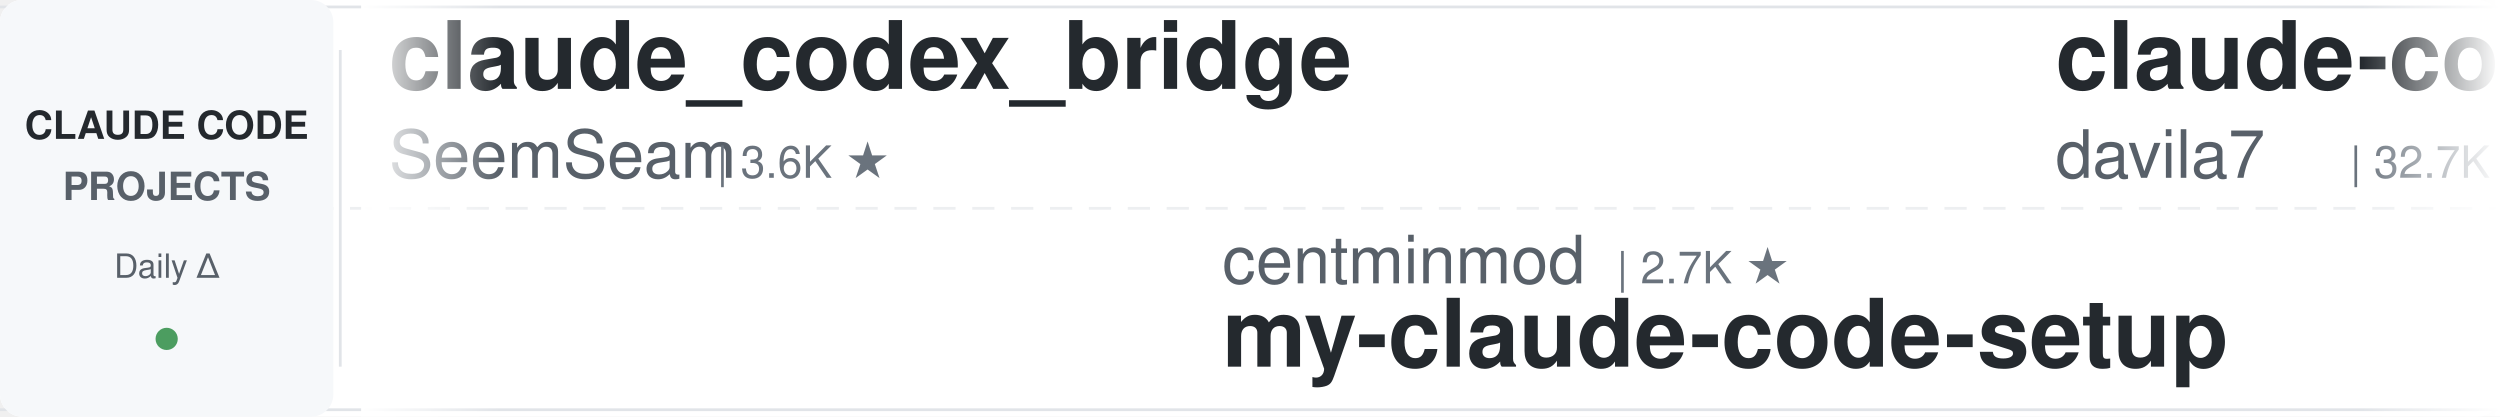
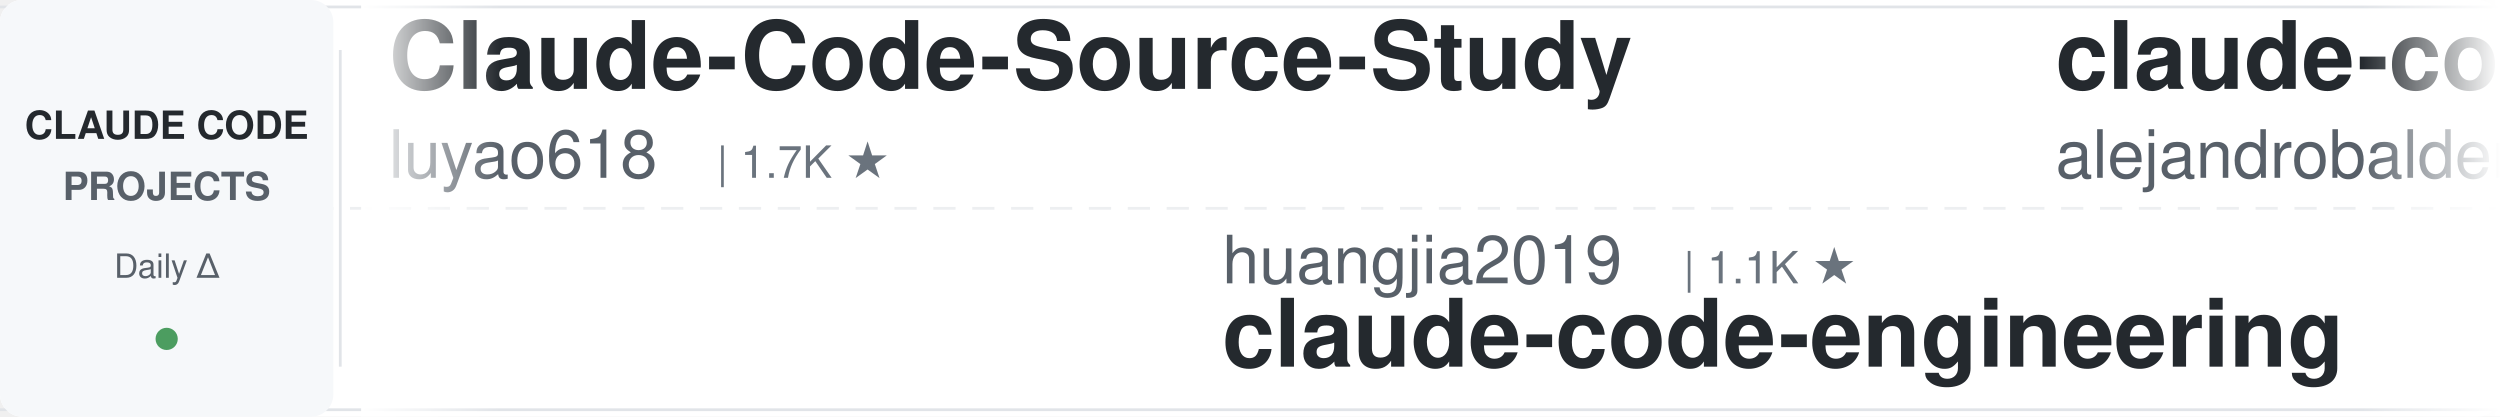
<svg xmlns="http://www.w3.org/2000/svg" width="900" height="150">
  <defs>
    <linearGradient id="leftFade" x1="0%" y1="0%" x2="100%" y2="0%">
      <stop offset="0%" style="stop-color:#ffffff;stop-opacity:1" />
      <stop offset="100%" style="stop-color:#ffffff;stop-opacity:0" />
    </linearGradient>
    <linearGradient id="rightFade" x1="0%" y1="0%" x2="100%" y2="0%">
      <stop offset="0%" style="stop-color:#ffffff;stop-opacity:0" />
      <stop offset="100%" style="stop-color:#ffffff;stop-opacity:1" />
    </linearGradient>
  </defs>
  <rect width="900" height="150" fill="#ffffff" rx="8" />
  <rect x="0" y="2" width="900" height="1" fill="#e1e4e8" />
  <rect x="0" y="147" width="900" height="1" fill="#e1e4e8" />
  <line x1="0" y1="75" x2="900" y2="75" stroke="#e1e4e8" stroke-width="1" stroke-dasharray="8 6" opacity="0.6" />
  <rect x="0" y="0" width="120" height="150" fill="#f6f8fa" rx="8" />
  <text x="60" y="50" font-family="-apple-system, BlinkMacSystemFont, 'Segoe UI', Helvetica, Arial, sans-serif" font-size="14" font-weight="600" fill="#24292e" text-anchor="middle">CLAUDE CODE</text>
  <text x="60" y="72" font-family="-apple-system, BlinkMacSystemFont, 'Segoe UI', Helvetica, Arial, sans-serif" font-size="14" font-weight="600" fill="#586069" text-anchor="middle">PROJECTS</text>
  <text x="60" y="100" font-family="-apple-system, BlinkMacSystemFont, 'Segoe UI', Helvetica, Arial, sans-serif" font-size="12" font-weight="500" fill="#586069" text-anchor="middle">Daily Δ</text>
  <circle cx="60" cy="122" r="4" fill="#22863a" opacity="0.8" />
  <rect x="122" y="18" width="1" height="114" fill="#e1e4e8" />
  <clipPath id="tickerClip">
    <rect x="130" y="0" width="770" height="150" />
  </clipPath>
  <g clip-path="url(#tickerClip)">
    <g id="tickerItems">
      <animateTransform attributeName="transform" attributeType="XML" type="translate" from="0 0" to="-3000 0" dur="54s" repeatCount="indefinite" />
      <g transform="translate(0, 0)">
-         <text x="140" y="32" font-family="-apple-system, BlinkMacSystemFont, 'Segoe UI', Helvetica, Arial, sans-serif" font-size="34" font-weight="600" fill="#24292e">claude_codex_bridge</text>
-         <text x="140" y="64" font-family="-apple-system, BlinkMacSystemFont, 'Segoe UI', Helvetica, Arial, sans-serif" font-size="24" font-weight="400" fill="#586069">SeemSeam</text>
-         <text x="258" y="64" font-family="-apple-system, BlinkMacSystemFont, 'Segoe UI', Helvetica, Arial, sans-serif" font-size="16" font-weight="500" fill="#6a737d">| 3.6K ★</text>
+         <text x="140" y="32" font-family="-apple-system, BlinkMacSystemFont, 'Segoe UI', Helvetica, Arial, sans-serif" font-size="34" font-weight="600" fill="#24292e">Claude-Code-Source-Study</text>
+         <text x="140" y="64" font-family="-apple-system, BlinkMacSystemFont, 'Segoe UI', Helvetica, Arial, sans-serif" font-size="24" font-weight="400" fill="#586069">luyao618</text>
+         <text x="258" y="64" font-family="-apple-system, BlinkMacSystemFont, 'Segoe UI', Helvetica, Arial, sans-serif" font-size="16" font-weight="500" fill="#6a737d">| 1.7K ★</text>
      </g>
      <g transform="translate(300, 0)">
-         <text x="140" y="102" font-family="-apple-system, BlinkMacSystemFont, 'Segoe UI', Helvetica, Arial, sans-serif" font-size="24" font-weight="400" fill="#586069">centminmod</text>
-         <text x="282" y="102" font-family="-apple-system, BlinkMacSystemFont, 'Segoe UI', Helvetica, Arial, sans-serif" font-size="16" font-weight="500" fill="#6a737d">| 2.7K ★</text>
-         <text x="140" y="132" font-family="-apple-system, BlinkMacSystemFont, 'Segoe UI', Helvetica, Arial, sans-serif" font-size="34" font-weight="600" fill="#24292e">my-claude-code-setup</text>
+         <text x="140" y="102" font-family="-apple-system, BlinkMacSystemFont, 'Segoe UI', Helvetica, Arial, sans-serif" font-size="24" font-weight="400" fill="#586069">huangjia2019</text>
+         <text x="306" y="102" font-family="-apple-system, BlinkMacSystemFont, 'Segoe UI', Helvetica, Arial, sans-serif" font-size="16" font-weight="500" fill="#6a737d">| 1.1K ★</text>
+         <text x="140" y="132" font-family="-apple-system, BlinkMacSystemFont, 'Segoe UI', Helvetica, Arial, sans-serif" font-size="34" font-weight="600" fill="#24292e">claude-code-engineering</text>
      </g>
      <g transform="translate(600, 0)">
-         <text x="140" y="32" font-family="-apple-system, BlinkMacSystemFont, 'Segoe UI', Helvetica, Arial, sans-serif" font-size="34" font-weight="600" fill="#24292e">claude-code-templates</text>
-         <text x="140" y="64" font-family="-apple-system, BlinkMacSystemFont, 'Segoe UI', Helvetica, Arial, sans-serif" font-size="24" font-weight="400" fill="#586069">davila7</text>
-         <text x="246" y="64" font-family="-apple-system, BlinkMacSystemFont, 'Segoe UI', Helvetica, Arial, sans-serif" font-size="16" font-weight="500" fill="#6a737d">| 32.7K ★</text>
+         <text x="140" y="32" font-family="-apple-system, BlinkMacSystemFont, 'Segoe UI', Helvetica, Arial, sans-serif" font-size="34" font-weight="600" fill="#24292e">claude-code-from-source</text>
+         <text x="140" y="64" font-family="-apple-system, BlinkMacSystemFont, 'Segoe UI', Helvetica, Arial, sans-serif" font-size="24" font-weight="400" fill="#586069">alejandrobalderas</text>
+         <text x="366" y="64" font-family="-apple-system, BlinkMacSystemFont, 'Segoe UI', Helvetica, Arial, sans-serif" font-size="16" font-weight="500" fill="#6a737d">| 3.0K ★</text>
      </g>
      <g transform="translate(900, 0)">
-         <text x="140" y="102" font-family="-apple-system, BlinkMacSystemFont, 'Segoe UI', Helvetica, Arial, sans-serif" font-size="24" font-weight="400" fill="#586069">digitalsamba</text>
-         <text x="306" y="102" font-family="-apple-system, BlinkMacSystemFont, 'Segoe UI', Helvetica, Arial, sans-serif" font-size="16" font-weight="500" fill="#6a737d">| 2.3K ★</text>
-         <text x="140" y="132" font-family="-apple-system, BlinkMacSystemFont, 'Segoe UI', Helvetica, Arial, sans-serif" font-size="34" font-weight="600" fill="#24292e">claude-code-video-toolki...</text>
-       </g>
-       <g transform="translate(1200, 0)">
-         <text x="140" y="32" font-family="-apple-system, BlinkMacSystemFont, 'Segoe UI', Helvetica, Arial, sans-serif" font-size="34" font-weight="600" fill="#24292e">claude-code-system-promp...</text>
-         <text x="140" y="64" font-family="-apple-system, BlinkMacSystemFont, 'Segoe UI', Helvetica, Arial, sans-serif" font-size="24" font-weight="400" fill="#586069">Piebald-AI</text>
-         <text x="282" y="64" font-family="-apple-system, BlinkMacSystemFont, 'Segoe UI', Helvetica, Arial, sans-serif" font-size="16" font-weight="500" fill="#6a737d">| 12.9K ★</text>
-       </g>
-       <g transform="translate(1500, 0)">
-         <text x="140" y="102" font-family="-apple-system, BlinkMacSystemFont, 'Segoe UI', Helvetica, Arial, sans-serif" font-size="24" font-weight="400" fill="#586069">anthropics</text>
-         <text x="282" y="102" font-family="-apple-system, BlinkMacSystemFont, 'Segoe UI', Helvetica, Arial, sans-serif" font-size="16" font-weight="500" fill="#6a737d">| 1.0K ★</text>
-         <text x="140" y="132" font-family="-apple-system, BlinkMacSystemFont, 'Segoe UI', Helvetica, Arial, sans-serif" font-size="34" font-weight="600" fill="#24292e">claude-code-base-action</text>
-       </g>
-       <g transform="translate(1800, 0)">
-         <text x="140" y="32" font-family="-apple-system, BlinkMacSystemFont, 'Segoe UI', Helvetica, Arial, sans-serif" font-size="34" font-weight="600" fill="#24292e">oh-my-claudecode</text>
-         <text x="140" y="64" font-family="-apple-system, BlinkMacSystemFont, 'Segoe UI', Helvetica, Arial, sans-serif" font-size="24" font-weight="400" fill="#586069">Yeachan-Heo</text>
-         <text x="294" y="64" font-family="-apple-system, BlinkMacSystemFont, 'Segoe UI', Helvetica, Arial, sans-serif" font-size="16" font-weight="500" fill="#6a737d">| 39.9K ★</text>
-       </g>
-       <g transform="translate(2100, 0)">
        <text x="140" y="102" font-family="-apple-system, BlinkMacSystemFont, 'Segoe UI', Helvetica, Arial, sans-serif" font-size="24" font-weight="400" fill="#586069">anthropics</text>
        <text x="282" y="102" font-family="-apple-system, BlinkMacSystemFont, 'Segoe UI', Helvetica, Arial, sans-serif" font-size="16" font-weight="500" fill="#6a737d">| 9.5K ★</text>
        <text x="140" y="132" font-family="-apple-system, BlinkMacSystemFont, 'Segoe UI', Helvetica, Arial, sans-serif" font-size="34" font-weight="600" fill="#24292e">claude-code-action</text>
      </g>
+       <g transform="translate(1200, 0)">
+         <text x="140" y="32" font-family="-apple-system, BlinkMacSystemFont, 'Segoe UI', Helvetica, Arial, sans-serif" font-size="34" font-weight="600" fill="#24292e">claude-code-analysis</text>
+         <text x="140" y="64" font-family="-apple-system, BlinkMacSystemFont, 'Segoe UI', Helvetica, Arial, sans-serif" font-size="24" font-weight="400" fill="#586069">liuup</text>
+         <text x="222" y="64" font-family="-apple-system, BlinkMacSystemFont, 'Segoe UI', Helvetica, Arial, sans-serif" font-size="16" font-weight="500" fill="#6a737d">| 4.0K ★</text>
+       </g>
+       <g transform="translate(1500, 0)">
+         <text x="140" y="102" font-family="-apple-system, BlinkMacSystemFont, 'Segoe UI', Helvetica, Arial, sans-serif" font-size="24" font-weight="400" fill="#586069">Maciek-roboblog</text>
+         <text x="342" y="102" font-family="-apple-system, BlinkMacSystemFont, 'Segoe UI', Helvetica, Arial, sans-serif" font-size="16" font-weight="500" fill="#6a737d">| 8.7K ★</text>
+         <text x="140" y="132" font-family="-apple-system, BlinkMacSystemFont, 'Segoe UI', Helvetica, Arial, sans-serif" font-size="34" font-weight="600" fill="#24292e">Claude-Code-Usage-Monito...</text>
+       </g>
+       <g transform="translate(1800, 0)">
+         <text x="140" y="32" font-family="-apple-system, BlinkMacSystemFont, 'Segoe UI', Helvetica, Arial, sans-serif" font-size="34" font-weight="600" fill="#24292e">claude-code-router</text>
+         <text x="140" y="64" font-family="-apple-system, BlinkMacSystemFont, 'Segoe UI', Helvetica, Arial, sans-serif" font-size="24" font-weight="400" fill="#586069">musistudio</text>
+         <text x="282" y="64" font-family="-apple-system, BlinkMacSystemFont, 'Segoe UI', Helvetica, Arial, sans-serif" font-size="16" font-weight="500" fill="#6a737d">| 37.7K ★</text>
+       </g>
+       <g transform="translate(2100, 0)">
+         <text x="140" y="102" font-family="-apple-system, BlinkMacSystemFont, 'Segoe UI', Helvetica, Arial, sans-serif" font-size="24" font-weight="400" fill="#586069">anthropics</text>
+         <text x="282" y="102" font-family="-apple-system, BlinkMacSystemFont, 'Segoe UI', Helvetica, Arial, sans-serif" font-size="16" font-weight="500" fill="#6a737d">| 6.4K ★</text>
+         <text x="140" y="132" font-family="-apple-system, BlinkMacSystemFont, 'Segoe UI', Helvetica, Arial, sans-serif" font-size="34" font-weight="600" fill="#24292e">claude-code-security-rev...</text>
+       </g>
      <g transform="translate(2400, 0)">
-         <text x="140" y="32" font-family="-apple-system, BlinkMacSystemFont, 'Segoe UI', Helvetica, Arial, sans-serif" font-size="34" font-weight="600" fill="#24292e">awesome-claude-code-suba...</text>
-         <text x="140" y="64" font-family="-apple-system, BlinkMacSystemFont, 'Segoe UI', Helvetica, Arial, sans-serif" font-size="24" font-weight="400" fill="#586069">VoltAgent</text>
-         <text x="270" y="64" font-family="-apple-system, BlinkMacSystemFont, 'Segoe UI', Helvetica, Arial, sans-serif" font-size="16" font-weight="500" fill="#6a737d">| 25.7K ★</text>
+         <text x="140" y="32" font-family="-apple-system, BlinkMacSystemFont, 'Segoe UI', Helvetica, Arial, sans-serif" font-size="34" font-weight="600" fill="#24292e">claude_code_src</text>
+         <text x="140" y="64" font-family="-apple-system, BlinkMacSystemFont, 'Segoe UI', Helvetica, Arial, sans-serif" font-size="24" font-weight="400" fill="#586069">ponponon</text>
+         <text x="258" y="64" font-family="-apple-system, BlinkMacSystemFont, 'Segoe UI', Helvetica, Arial, sans-serif" font-size="16" font-weight="500" fill="#6a737d">| 2.3K ★</text>
      </g>
      <g transform="translate(2700, 0)">
-         <text x="140" y="102" font-family="-apple-system, BlinkMacSystemFont, 'Segoe UI', Helvetica, Arial, sans-serif" font-size="24" font-weight="400" fill="#586069">alejandrobalderas</text>
-         <text x="366" y="102" font-family="-apple-system, BlinkMacSystemFont, 'Segoe UI', Helvetica, Arial, sans-serif" font-size="16" font-weight="500" fill="#6a737d">| 3.0K ★</text>
-         <text x="140" y="132" font-family="-apple-system, BlinkMacSystemFont, 'Segoe UI', Helvetica, Arial, sans-serif" font-size="34" font-weight="600" fill="#24292e">claude-code-from-source</text>
+         <text x="140" y="102" font-family="-apple-system, BlinkMacSystemFont, 'Segoe UI', Helvetica, Arial, sans-serif" font-size="24" font-weight="400" fill="#586069">overwirehq</text>
+         <text x="282" y="102" font-family="-apple-system, BlinkMacSystemFont, 'Segoe UI', Helvetica, Arial, sans-serif" font-size="16" font-weight="500" fill="#6a737d">| 2.8K ★</text>
+         <text x="140" y="132" font-family="-apple-system, BlinkMacSystemFont, 'Segoe UI', Helvetica, Arial, sans-serif" font-size="34" font-weight="600" fill="#24292e">claude-code-telegram</text>
      </g>
      <g transform="translate(3000, 0)">
-         <text x="140" y="32" font-family="-apple-system, BlinkMacSystemFont, 'Segoe UI', Helvetica, Arial, sans-serif" font-size="34" font-weight="600" fill="#24292e">claude_codex_bridge</text>
-         <text x="140" y="64" font-family="-apple-system, BlinkMacSystemFont, 'Segoe UI', Helvetica, Arial, sans-serif" font-size="24" font-weight="400" fill="#586069">SeemSeam</text>
-         <text x="258" y="64" font-family="-apple-system, BlinkMacSystemFont, 'Segoe UI', Helvetica, Arial, sans-serif" font-size="16" font-weight="500" fill="#6a737d">| 3.6K ★</text>
+         <text x="140" y="32" font-family="-apple-system, BlinkMacSystemFont, 'Segoe UI', Helvetica, Arial, sans-serif" font-size="34" font-weight="600" fill="#24292e">Claude-Code-Source-Study</text>
+         <text x="140" y="64" font-family="-apple-system, BlinkMacSystemFont, 'Segoe UI', Helvetica, Arial, sans-serif" font-size="24" font-weight="400" fill="#586069">luyao618</text>
+         <text x="258" y="64" font-family="-apple-system, BlinkMacSystemFont, 'Segoe UI', Helvetica, Arial, sans-serif" font-size="16" font-weight="500" fill="#6a737d">| 1.7K ★</text>
      </g>
      <g transform="translate(3300, 0)">
-         <text x="140" y="102" font-family="-apple-system, BlinkMacSystemFont, 'Segoe UI', Helvetica, Arial, sans-serif" font-size="24" font-weight="400" fill="#586069">centminmod</text>
-         <text x="282" y="102" font-family="-apple-system, BlinkMacSystemFont, 'Segoe UI', Helvetica, Arial, sans-serif" font-size="16" font-weight="500" fill="#6a737d">| 2.7K ★</text>
-         <text x="140" y="132" font-family="-apple-system, BlinkMacSystemFont, 'Segoe UI', Helvetica, Arial, sans-serif" font-size="34" font-weight="600" fill="#24292e">my-claude-code-setup</text>
+         <text x="140" y="102" font-family="-apple-system, BlinkMacSystemFont, 'Segoe UI', Helvetica, Arial, sans-serif" font-size="24" font-weight="400" fill="#586069">huangjia2019</text>
+         <text x="306" y="102" font-family="-apple-system, BlinkMacSystemFont, 'Segoe UI', Helvetica, Arial, sans-serif" font-size="16" font-weight="500" fill="#6a737d">| 1.1K ★</text>
+         <text x="140" y="132" font-family="-apple-system, BlinkMacSystemFont, 'Segoe UI', Helvetica, Arial, sans-serif" font-size="34" font-weight="600" fill="#24292e">claude-code-engineering</text>
      </g>
      <g transform="translate(3600, 0)">
-         <text x="140" y="32" font-family="-apple-system, BlinkMacSystemFont, 'Segoe UI', Helvetica, Arial, sans-serif" font-size="34" font-weight="600" fill="#24292e">claude-code-templates</text>
-         <text x="140" y="64" font-family="-apple-system, BlinkMacSystemFont, 'Segoe UI', Helvetica, Arial, sans-serif" font-size="24" font-weight="400" fill="#586069">davila7</text>
-         <text x="246" y="64" font-family="-apple-system, BlinkMacSystemFont, 'Segoe UI', Helvetica, Arial, sans-serif" font-size="16" font-weight="500" fill="#6a737d">| 32.7K ★</text>
+         <text x="140" y="32" font-family="-apple-system, BlinkMacSystemFont, 'Segoe UI', Helvetica, Arial, sans-serif" font-size="34" font-weight="600" fill="#24292e">claude-code-from-source</text>
+         <text x="140" y="64" font-family="-apple-system, BlinkMacSystemFont, 'Segoe UI', Helvetica, Arial, sans-serif" font-size="24" font-weight="400" fill="#586069">alejandrobalderas</text>
+         <text x="366" y="64" font-family="-apple-system, BlinkMacSystemFont, 'Segoe UI', Helvetica, Arial, sans-serif" font-size="16" font-weight="500" fill="#6a737d">| 3.0K ★</text>
      </g>
      <g transform="translate(3900, 0)">
-         <text x="140" y="102" font-family="-apple-system, BlinkMacSystemFont, 'Segoe UI', Helvetica, Arial, sans-serif" font-size="24" font-weight="400" fill="#586069">digitalsamba</text>
-         <text x="306" y="102" font-family="-apple-system, BlinkMacSystemFont, 'Segoe UI', Helvetica, Arial, sans-serif" font-size="16" font-weight="500" fill="#6a737d">| 2.3K ★</text>
-         <text x="140" y="132" font-family="-apple-system, BlinkMacSystemFont, 'Segoe UI', Helvetica, Arial, sans-serif" font-size="34" font-weight="600" fill="#24292e">claude-code-video-toolki...</text>
+         <text x="140" y="102" font-family="-apple-system, BlinkMacSystemFont, 'Segoe UI', Helvetica, Arial, sans-serif" font-size="24" font-weight="400" fill="#586069">anthropics</text>
+         <text x="282" y="102" font-family="-apple-system, BlinkMacSystemFont, 'Segoe UI', Helvetica, Arial, sans-serif" font-size="16" font-weight="500" fill="#6a737d">| 9.5K ★</text>
+         <text x="140" y="132" font-family="-apple-system, BlinkMacSystemFont, 'Segoe UI', Helvetica, Arial, sans-serif" font-size="34" font-weight="600" fill="#24292e">claude-code-action</text>
      </g>
    </g>
  </g>
  <rect x="130" y="0" width="50" height="150" fill="url(#leftFade)" />
  <rect x="850" y="0" width="50" height="150" fill="url(#rightFade)" />
</svg>
